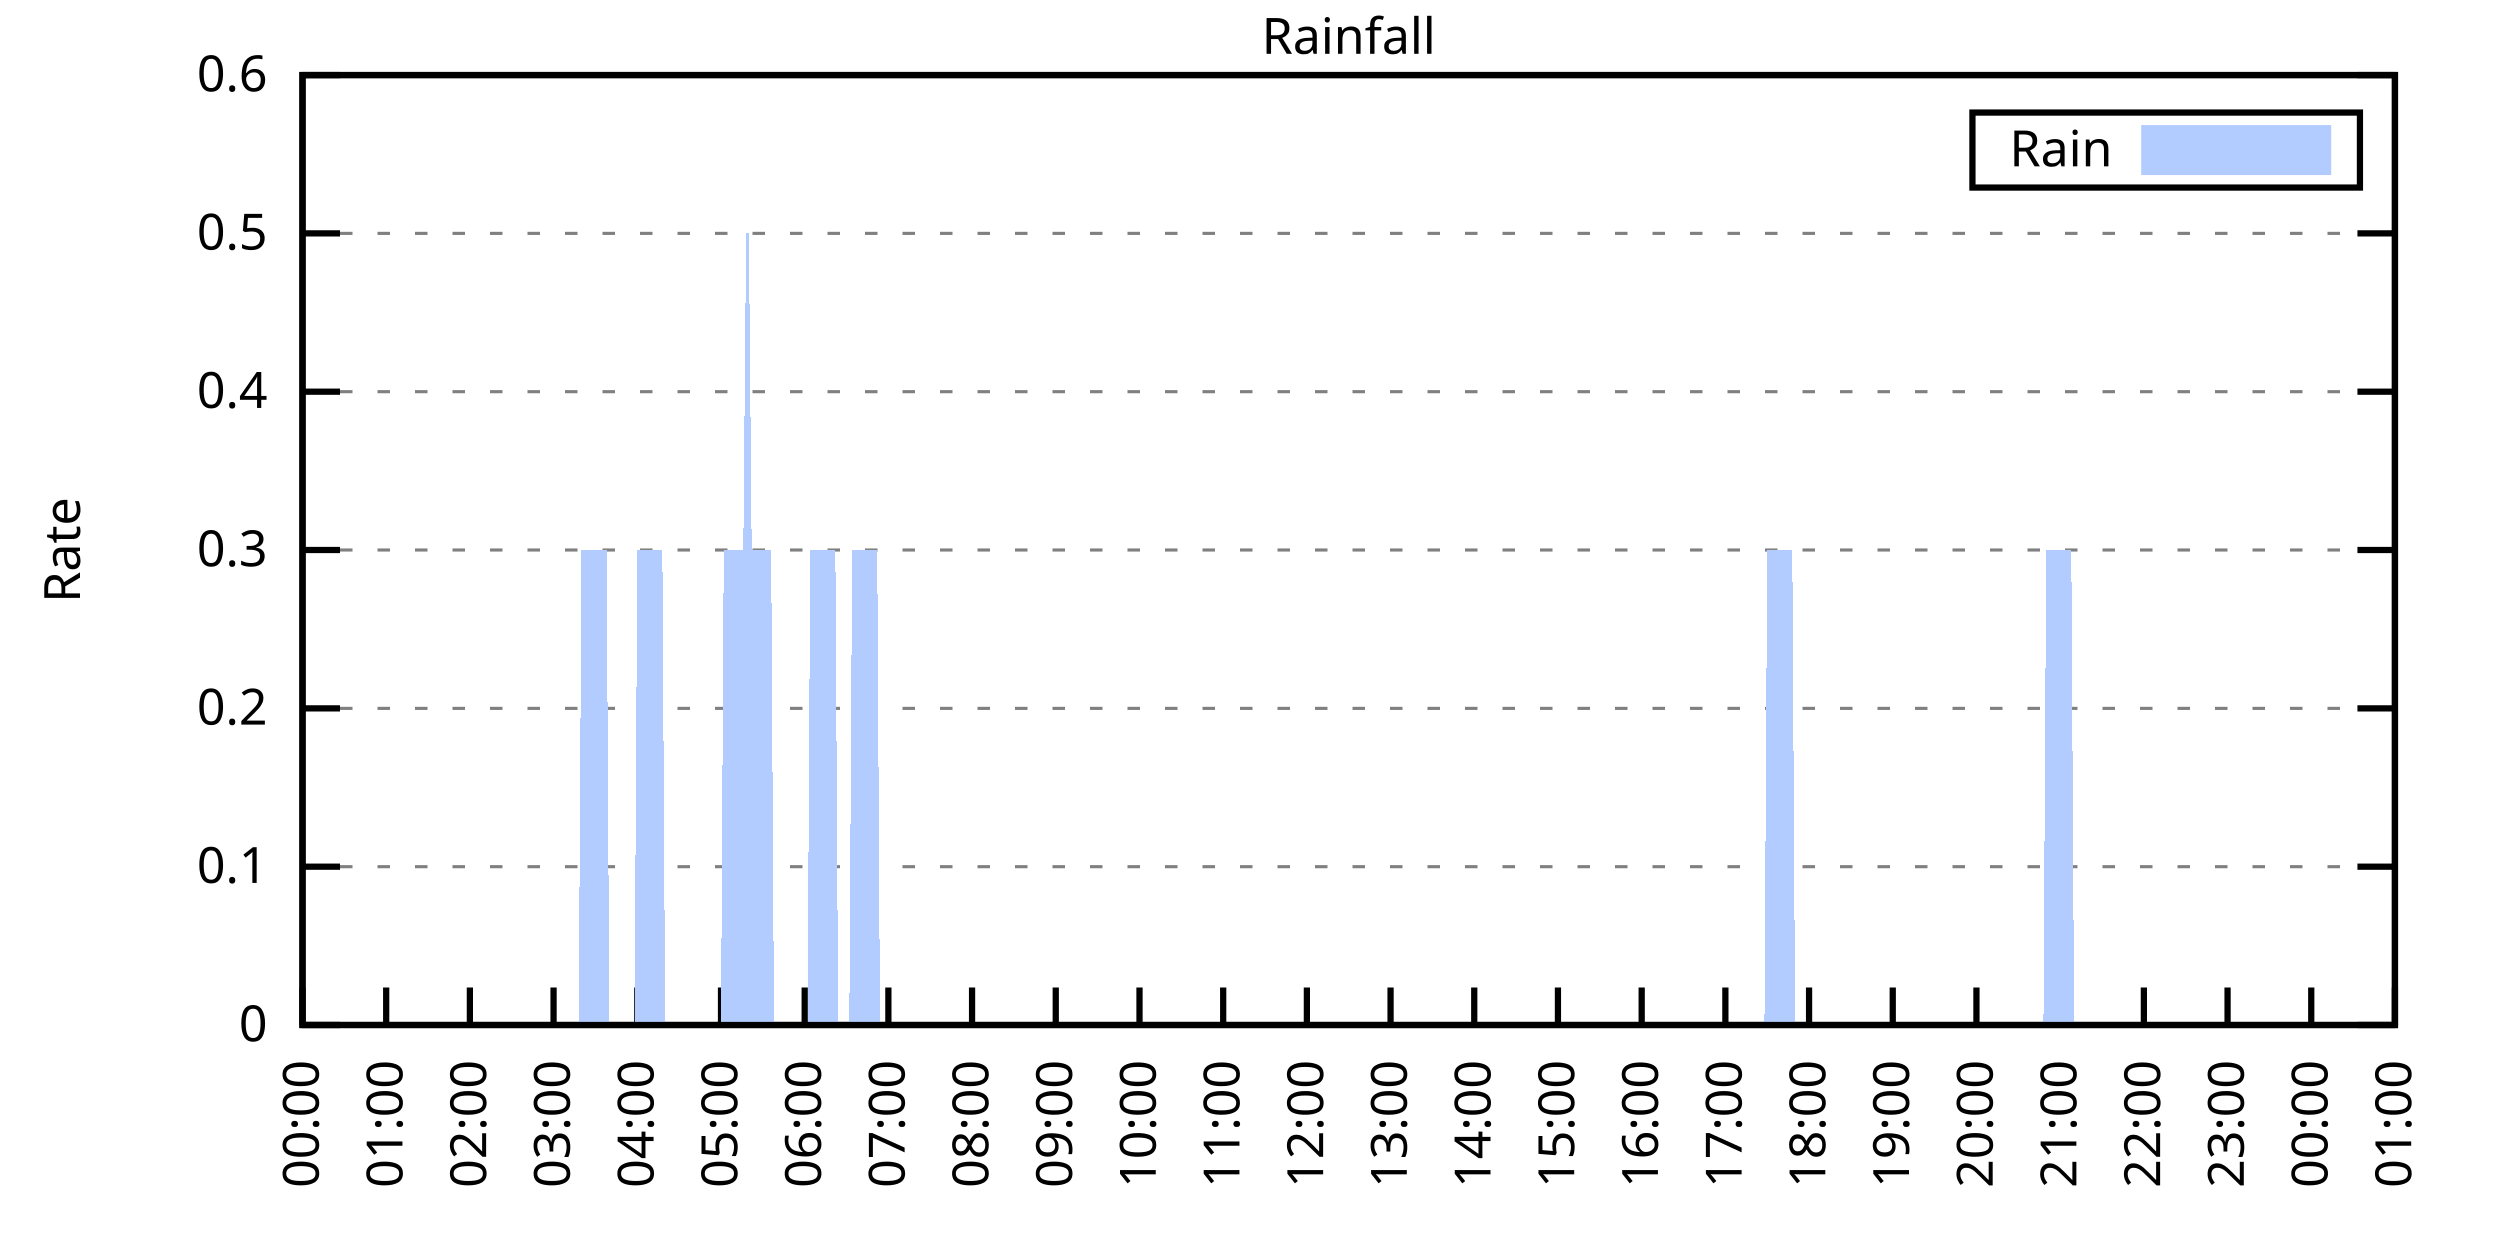
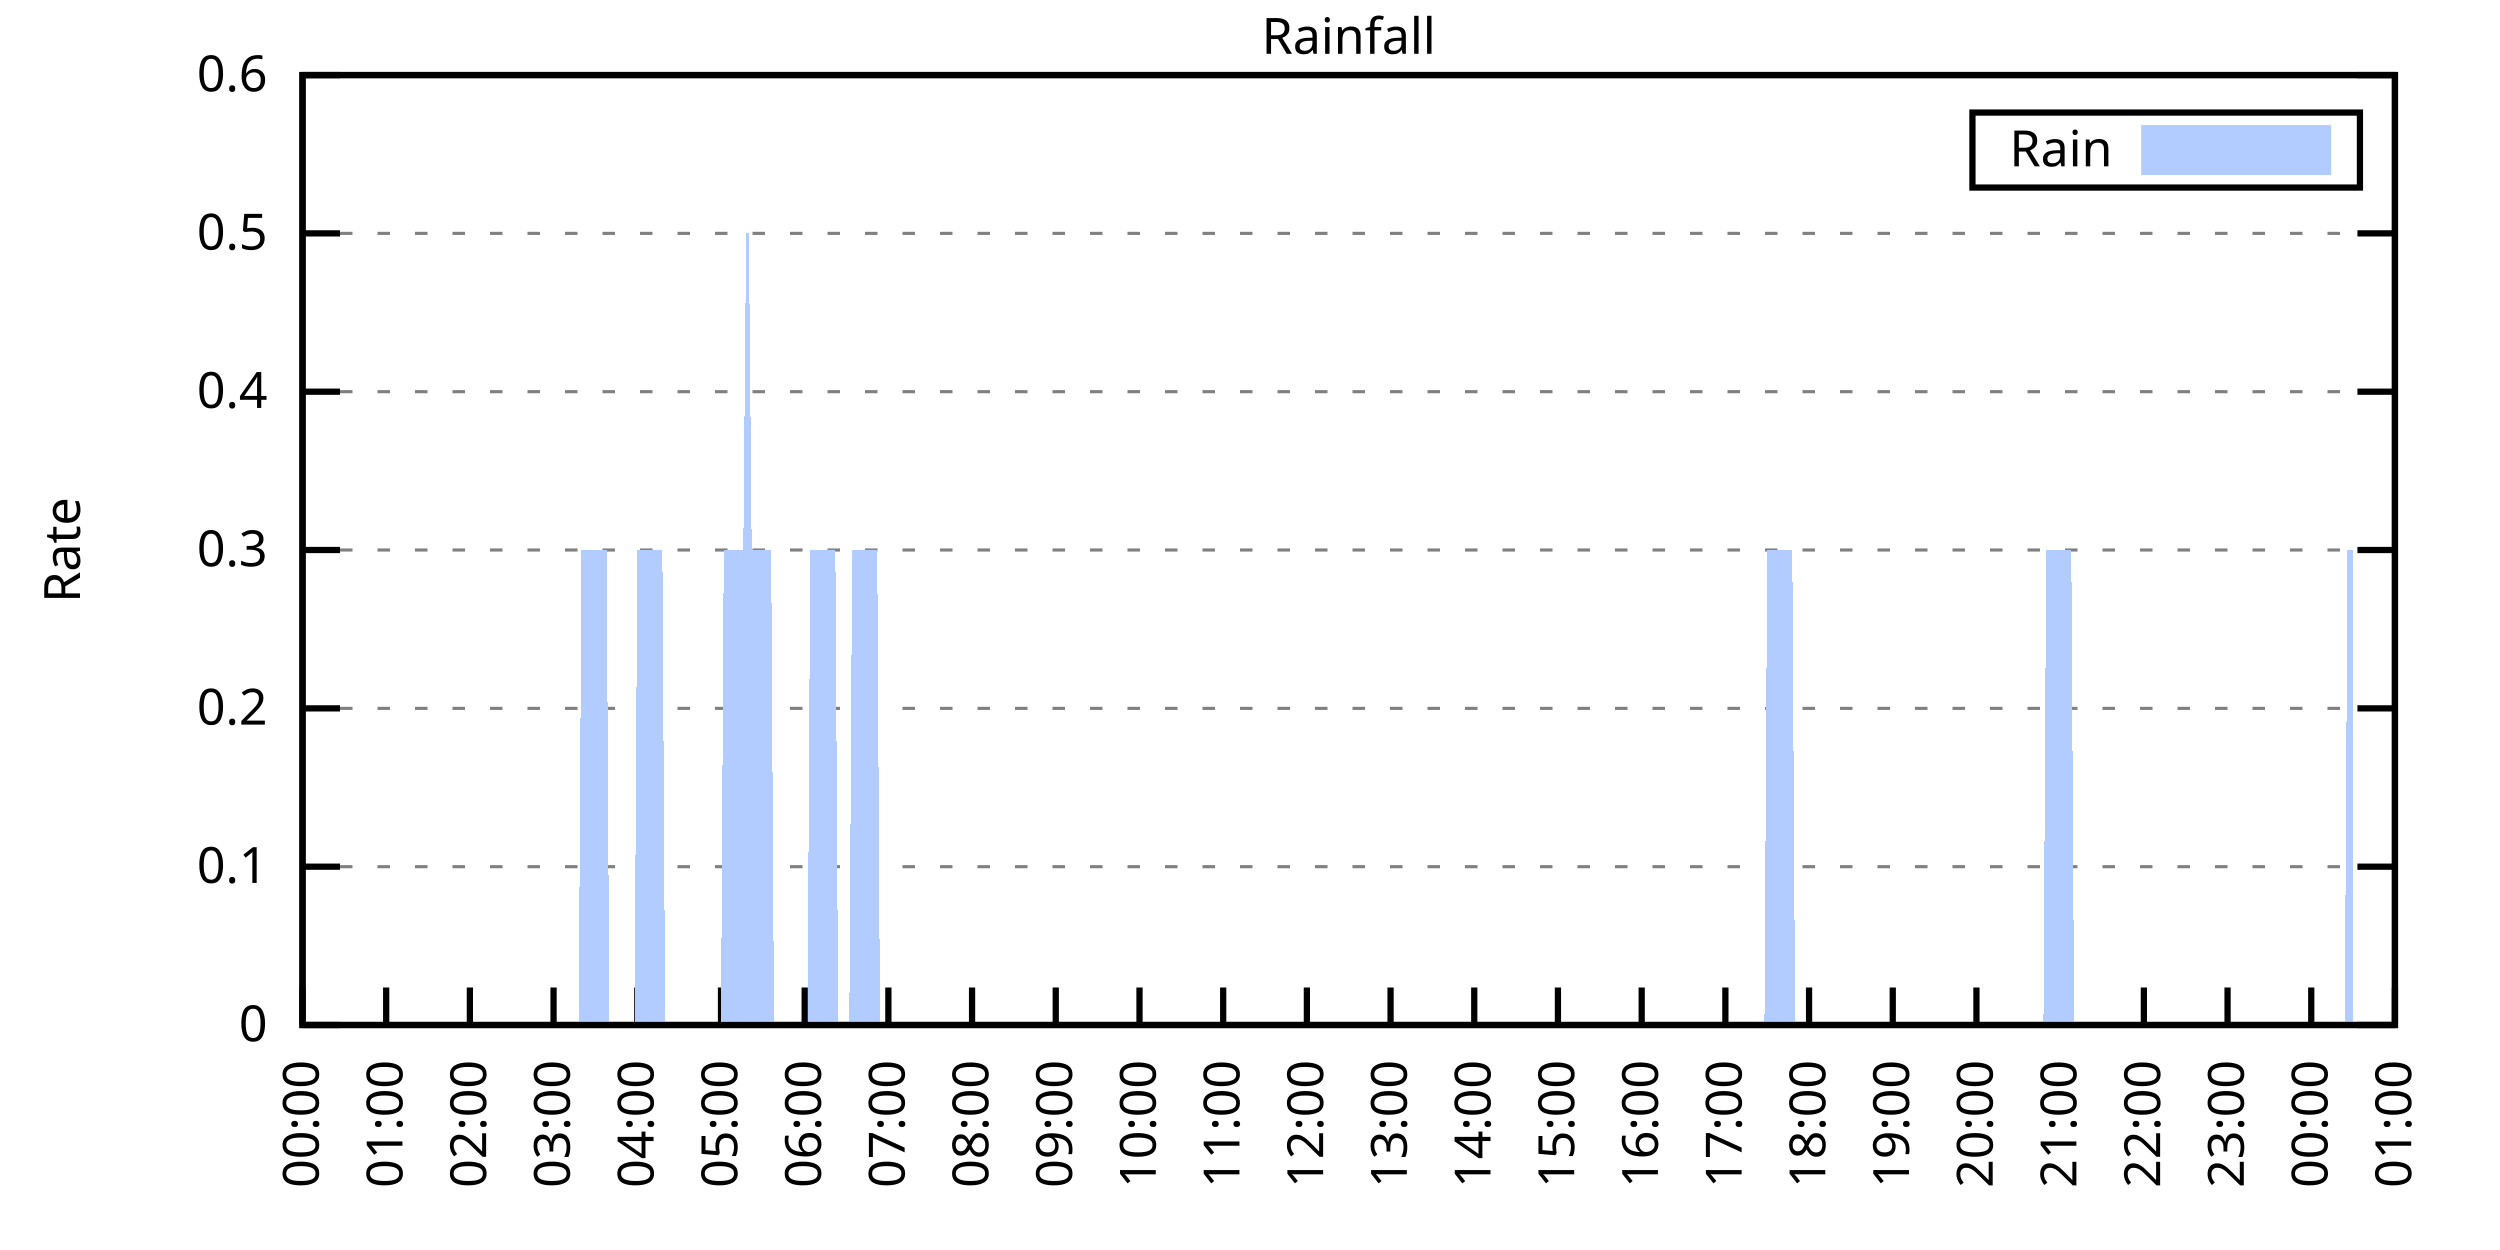
<svg xmlns="http://www.w3.org/2000/svg" xmlns:xlink="http://www.w3.org/1999/xlink" width="400" height="200" viewBox="0 0 400 200">
  <g id="gnuplot_canvas">
    <rect x="0" y="0" width="400" height="200" fill="none" />
    <defs>
      <circle id="gpDot" r="0.5" stroke-width="0.5" stroke="currentColor" />
      <path id="gpPt0" stroke-width="0.333" stroke="currentColor" d="M-1,0 h2 M0,-1 v2" />
      <path id="gpPt1" stroke-width="0.333" stroke="currentColor" d="M-1,-1 L1,1 M1,-1 L-1,1" />
      <path id="gpPt2" stroke-width="0.333" stroke="currentColor" d="M-1,0 L1,0 M0,-1 L0,1 M-1,-1 L1,1 M-1,1 L1,-1" />
      <rect id="gpPt3" stroke-width="0.333" stroke="currentColor" x="-1" y="-1" width="2" height="2" />
      <rect id="gpPt4" stroke-width="0.333" stroke="currentColor" fill="currentColor" x="-1" y="-1" width="2" height="2" />
      <circle id="gpPt5" stroke-width="0.333" stroke="currentColor" cx="0" cy="0" r="1" />
      <use xlink:href="#gpPt5" id="gpPt6" fill="currentColor" stroke="none" />
      <path id="gpPt7" stroke-width="0.333" stroke="currentColor" d="M0,-1.33 L-1.33,0.67 L1.33,0.67 z" />
      <use xlink:href="#gpPt7" id="gpPt8" fill="currentColor" stroke="none" />
      <use xlink:href="#gpPt7" id="gpPt9" stroke="currentColor" transform="rotate(180)" />
      <use xlink:href="#gpPt9" id="gpPt10" fill="currentColor" stroke="none" />
      <use xlink:href="#gpPt3" id="gpPt11" stroke="currentColor" transform="rotate(45)" />
      <use xlink:href="#gpPt11" id="gpPt12" fill="currentColor" stroke="none" />
      <path id="gpPt13" stroke-width="0.333" stroke="currentColor" d="M0,1.330 L1.265,0.411 L0.782,-1.067 L-0.782,-1.076 L-1.265,0.411 z" />
      <use xlink:href="#gpPt13" id="gpPt14" fill="currentColor" stroke="none" />
      <filter id="textbox" filterUnits="objectBoundingBox" x="0" y="0" height="1" width="1">
        <feFlood flood-color="white" flood-opacity="1" result="bgnd" />
        <feComposite in="SourceGraphic" in2="bgnd" operator="atop" />
      </filter>
      <filter id="greybox" filterUnits="objectBoundingBox" x="0" y="0" height="1" width="1">
        <feFlood flood-color="lightgrey" flood-opacity="1" result="grey" />
        <feComposite in="SourceGraphic" in2="grey" operator="atop" />
      </filter>
    </defs>
    <g fill="none" color="white" stroke="currentColor" stroke-width="1.00" stroke-linecap="butt" stroke-linejoin="miter">
</g>
    <g fill="none" color="black" stroke="currentColor" stroke-width="1.00" stroke-linecap="butt" stroke-linejoin="miter">
      <g stroke="none" shape-rendering="crispEdges">
        <polygon fill="rgb(255, 255, 255)" points="48.40,164.00 383.18,164.00 383.18,12.02 48.40,12.02 " />
      </g>
    </g>
    <g fill="none" color="black" stroke="currentColor" stroke-width="1.00" stroke-linecap="butt" stroke-linejoin="miter">
</g>
    <g fill="none" color="black" stroke="black" stroke-width="0.50" stroke-linecap="butt" stroke-linejoin="miter">
</g>
    <g fill="none" color="gray" stroke="currentColor" stroke-width="0.50" stroke-linecap="butt" stroke-linejoin="miter">
      <path stroke="gray" stroke-dasharray="2,4" class="gridline" d="M48.40,164.00 L383.19,164.00  " />
    </g>
    <g fill="none" color="gray" stroke="gray" stroke-width="1.00" stroke-linecap="butt" stroke-linejoin="miter">
</g>
    <g fill="none" color="black" stroke="currentColor" stroke-width="1.00" stroke-linecap="butt" stroke-linejoin="miter">
      <path stroke="black" d="M48.40,164.00 L54.40,164.00 M383.19,164.00 L377.19,164.00  " />
      <g transform="translate(42.80,166.60)" stroke="none" fill="black" font-family="Sans" font-size="8.00" text-anchor="end">
        <text>
          <tspan font-family="Sans"> 0</tspan>
        </text>
      </g>
    </g>
    <g fill="none" color="black" stroke="currentColor" stroke-width="1.00" stroke-linecap="butt" stroke-linejoin="miter">
</g>
    <g fill="none" color="black" stroke="black" stroke-width="0.50" stroke-linecap="butt" stroke-linejoin="miter">
</g>
    <g fill="none" color="gray" stroke="currentColor" stroke-width="0.50" stroke-linecap="butt" stroke-linejoin="miter">
      <path stroke="gray" stroke-dasharray="2,4" class="gridline" d="M48.40,138.67 L383.19,138.67  " />
    </g>
    <g fill="none" color="gray" stroke="gray" stroke-width="1.00" stroke-linecap="butt" stroke-linejoin="miter">
</g>
    <g fill="none" color="black" stroke="currentColor" stroke-width="1.00" stroke-linecap="butt" stroke-linejoin="miter">
      <path stroke="black" d="M48.40,138.67 L54.40,138.67 M383.19,138.67 L377.19,138.67  " />
      <g transform="translate(42.80,141.27)" stroke="none" fill="black" font-family="Sans" font-size="8.00" text-anchor="end">
        <text>
          <tspan font-family="Sans"> 0.1</tspan>
        </text>
      </g>
    </g>
    <g fill="none" color="black" stroke="currentColor" stroke-width="1.00" stroke-linecap="butt" stroke-linejoin="miter">
</g>
    <g fill="none" color="black" stroke="black" stroke-width="0.50" stroke-linecap="butt" stroke-linejoin="miter">
</g>
    <g fill="none" color="gray" stroke="currentColor" stroke-width="0.50" stroke-linecap="butt" stroke-linejoin="miter">
      <path stroke="gray" stroke-dasharray="2,4" class="gridline" d="M48.40,113.34 L383.19,113.34  " />
    </g>
    <g fill="none" color="gray" stroke="gray" stroke-width="1.00" stroke-linecap="butt" stroke-linejoin="miter">
</g>
    <g fill="none" color="black" stroke="currentColor" stroke-width="1.00" stroke-linecap="butt" stroke-linejoin="miter">
      <path stroke="black" d="M48.40,113.34 L54.40,113.34 M383.19,113.34 L377.19,113.34  " />
      <g transform="translate(42.80,115.94)" stroke="none" fill="black" font-family="Sans" font-size="8.00" text-anchor="end">
        <text>
          <tspan font-family="Sans"> 0.2</tspan>
        </text>
      </g>
    </g>
    <g fill="none" color="black" stroke="currentColor" stroke-width="1.00" stroke-linecap="butt" stroke-linejoin="miter">
</g>
    <g fill="none" color="black" stroke="black" stroke-width="0.50" stroke-linecap="butt" stroke-linejoin="miter">
</g>
    <g fill="none" color="gray" stroke="currentColor" stroke-width="0.50" stroke-linecap="butt" stroke-linejoin="miter">
      <path stroke="gray" stroke-dasharray="2,4" class="gridline" d="M48.40,88.00 L383.19,88.00  " />
    </g>
    <g fill="none" color="gray" stroke="gray" stroke-width="1.00" stroke-linecap="butt" stroke-linejoin="miter">
</g>
    <g fill="none" color="black" stroke="currentColor" stroke-width="1.00" stroke-linecap="butt" stroke-linejoin="miter">
      <path stroke="black" d="M48.40,88.00 L54.40,88.00 M383.19,88.00 L377.19,88.00  " />
      <g transform="translate(42.80,90.60)" stroke="none" fill="black" font-family="Sans" font-size="8.00" text-anchor="end">
        <text>
          <tspan font-family="Sans"> 0.3</tspan>
        </text>
      </g>
    </g>
    <g fill="none" color="black" stroke="currentColor" stroke-width="1.00" stroke-linecap="butt" stroke-linejoin="miter">
</g>
    <g fill="none" color="black" stroke="black" stroke-width="0.50" stroke-linecap="butt" stroke-linejoin="miter">
</g>
    <g fill="none" color="gray" stroke="currentColor" stroke-width="0.50" stroke-linecap="butt" stroke-linejoin="miter">
      <path stroke="gray" stroke-dasharray="2,4" class="gridline" d="M48.40,62.67 L383.19,62.67  " />
    </g>
    <g fill="none" color="gray" stroke="gray" stroke-width="1.00" stroke-linecap="butt" stroke-linejoin="miter">
</g>
    <g fill="none" color="black" stroke="currentColor" stroke-width="1.00" stroke-linecap="butt" stroke-linejoin="miter">
      <path stroke="black" d="M48.40,62.67 L54.40,62.67 M383.19,62.67 L377.19,62.67  " />
      <g transform="translate(42.80,65.27)" stroke="none" fill="black" font-family="Sans" font-size="8.00" text-anchor="end">
        <text>
          <tspan font-family="Sans"> 0.4</tspan>
        </text>
      </g>
    </g>
    <g fill="none" color="black" stroke="currentColor" stroke-width="1.00" stroke-linecap="butt" stroke-linejoin="miter">
</g>
    <g fill="none" color="black" stroke="black" stroke-width="0.50" stroke-linecap="butt" stroke-linejoin="miter">
</g>
    <g fill="none" color="gray" stroke="currentColor" stroke-width="0.50" stroke-linecap="butt" stroke-linejoin="miter">
      <path stroke="gray" stroke-dasharray="2,4" class="gridline" d="M48.40,37.34 L383.19,37.34  " />
    </g>
    <g fill="none" color="gray" stroke="gray" stroke-width="1.00" stroke-linecap="butt" stroke-linejoin="miter">
</g>
    <g fill="none" color="black" stroke="currentColor" stroke-width="1.00" stroke-linecap="butt" stroke-linejoin="miter">
      <path stroke="black" d="M48.40,37.34 L54.40,37.34 M383.19,37.34 L377.19,37.34  " />
      <g transform="translate(42.80,39.94)" stroke="none" fill="black" font-family="Sans" font-size="8.00" text-anchor="end">
        <text>
          <tspan font-family="Sans"> 0.5</tspan>
        </text>
      </g>
    </g>
    <g fill="none" color="black" stroke="currentColor" stroke-width="1.00" stroke-linecap="butt" stroke-linejoin="miter">
</g>
    <g fill="none" color="black" stroke="black" stroke-width="0.50" stroke-linecap="butt" stroke-linejoin="miter">
</g>
    <g fill="none" color="gray" stroke="currentColor" stroke-width="0.50" stroke-linecap="butt" stroke-linejoin="miter">
      <path stroke="gray" stroke-dasharray="2,4" class="gridline" d="M48.40,12.01 L383.19,12.01  " />
    </g>
    <g fill="none" color="gray" stroke="gray" stroke-width="1.00" stroke-linecap="butt" stroke-linejoin="miter">
</g>
    <g fill="none" color="black" stroke="currentColor" stroke-width="1.00" stroke-linecap="butt" stroke-linejoin="miter">
      <path stroke="black" d="M48.40,12.01 L54.40,12.01 M383.19,12.01 L377.19,12.01  " />
      <g transform="translate(42.80,14.61)" stroke="none" fill="black" font-family="Sans" font-size="8.00" text-anchor="end">
        <text>
          <tspan font-family="Sans"> 0.6</tspan>
        </text>
      </g>
    </g>
    <g fill="none" color="black" stroke="currentColor" stroke-width="1.00" stroke-linecap="butt" stroke-linejoin="miter">
      <path stroke="black" d="M48.40,164.00 L48.40,158.00  " />
      <g transform="translate(51.00,169.60) rotate(270.00)" stroke="none" fill="black" font-family="Sans" font-size="8.00" text-anchor="end">
        <text>
          <tspan font-family="Sans">00:00</tspan>
        </text>
      </g>
    </g>
    <g fill="none" color="black" stroke="currentColor" stroke-width="1.00" stroke-linecap="butt" stroke-linejoin="miter">
      <path stroke="black" d="M61.79,164.00 L61.79,158.00  " />
      <g transform="translate(64.39,169.60) rotate(270.00)" stroke="none" fill="black" font-family="Sans" font-size="8.00" text-anchor="end">
        <text>
          <tspan font-family="Sans">01:00</tspan>
        </text>
      </g>
    </g>
    <g fill="none" color="black" stroke="currentColor" stroke-width="1.00" stroke-linecap="butt" stroke-linejoin="miter">
      <path stroke="black" d="M75.18,164.00 L75.18,158.00  " />
      <g transform="translate(77.78,169.60) rotate(270.00)" stroke="none" fill="black" font-family="Sans" font-size="8.00" text-anchor="end">
        <text>
          <tspan font-family="Sans">02:00</tspan>
        </text>
      </g>
    </g>
    <g fill="none" color="black" stroke="currentColor" stroke-width="1.00" stroke-linecap="butt" stroke-linejoin="miter">
      <path stroke="black" d="M88.57,164.00 L88.57,158.00  " />
      <g transform="translate(91.17,169.60) rotate(270.00)" stroke="none" fill="black" font-family="Sans" font-size="8.00" text-anchor="end">
        <text>
          <tspan font-family="Sans">03:00</tspan>
        </text>
      </g>
    </g>
    <g fill="none" color="black" stroke="currentColor" stroke-width="1.00" stroke-linecap="butt" stroke-linejoin="miter">
      <path stroke="black" d="M101.97,164.00 L101.97,158.00  " />
      <g transform="translate(104.57,169.60) rotate(270.00)" stroke="none" fill="black" font-family="Sans" font-size="8.00" text-anchor="end">
        <text>
          <tspan font-family="Sans">04:00</tspan>
        </text>
      </g>
    </g>
    <g fill="none" color="black" stroke="currentColor" stroke-width="1.00" stroke-linecap="butt" stroke-linejoin="miter">
      <path stroke="black" d="M115.36,164.00 L115.36,158.00  " />
      <g transform="translate(117.96,169.60) rotate(270.00)" stroke="none" fill="black" font-family="Sans" font-size="8.00" text-anchor="end">
        <text>
          <tspan font-family="Sans">05:00</tspan>
        </text>
      </g>
    </g>
    <g fill="none" color="black" stroke="currentColor" stroke-width="1.00" stroke-linecap="butt" stroke-linejoin="miter">
      <path stroke="black" d="M128.75,164.00 L128.75,158.00  " />
      <g transform="translate(131.35,169.60) rotate(270.00)" stroke="none" fill="black" font-family="Sans" font-size="8.00" text-anchor="end">
        <text>
          <tspan font-family="Sans">06:00</tspan>
        </text>
      </g>
    </g>
    <g fill="none" color="black" stroke="currentColor" stroke-width="1.00" stroke-linecap="butt" stroke-linejoin="miter">
      <path stroke="black" d="M142.14,164.00 L142.14,158.00  " />
      <g transform="translate(144.74,169.60) rotate(270.00)" stroke="none" fill="black" font-family="Sans" font-size="8.00" text-anchor="end">
        <text>
          <tspan font-family="Sans">07:00</tspan>
        </text>
      </g>
    </g>
    <g fill="none" color="black" stroke="currentColor" stroke-width="1.00" stroke-linecap="butt" stroke-linejoin="miter">
      <path stroke="black" d="M155.53,164.00 L155.53,158.00  " />
      <g transform="translate(158.13,169.60) rotate(270.00)" stroke="none" fill="black" font-family="Sans" font-size="8.00" text-anchor="end">
        <text>
          <tspan font-family="Sans">08:00</tspan>
        </text>
      </g>
    </g>
    <g fill="none" color="black" stroke="currentColor" stroke-width="1.00" stroke-linecap="butt" stroke-linejoin="miter">
      <path stroke="black" d="M168.92,164.00 L168.92,158.00  " />
      <g transform="translate(171.52,169.60) rotate(270.00)" stroke="none" fill="black" font-family="Sans" font-size="8.00" text-anchor="end">
        <text>
          <tspan font-family="Sans">09:00</tspan>
        </text>
      </g>
    </g>
    <g fill="none" color="black" stroke="currentColor" stroke-width="1.00" stroke-linecap="butt" stroke-linejoin="miter">
      <path stroke="black" d="M182.32,164.00 L182.32,158.00  " />
      <g transform="translate(184.92,169.60) rotate(270.00)" stroke="none" fill="black" font-family="Sans" font-size="8.00" text-anchor="end">
        <text>
          <tspan font-family="Sans">10:00</tspan>
        </text>
      </g>
    </g>
    <g fill="none" color="black" stroke="currentColor" stroke-width="1.00" stroke-linecap="butt" stroke-linejoin="miter">
      <path stroke="black" d="M195.71,164.00 L195.71,158.00  " />
      <g transform="translate(198.31,169.60) rotate(270.00)" stroke="none" fill="black" font-family="Sans" font-size="8.00" text-anchor="end">
        <text>
          <tspan font-family="Sans">11:00</tspan>
        </text>
      </g>
    </g>
    <g fill="none" color="black" stroke="currentColor" stroke-width="1.00" stroke-linecap="butt" stroke-linejoin="miter">
      <path stroke="black" d="M209.10,164.00 L209.10,158.00  " />
      <g transform="translate(211.70,169.60) rotate(270.00)" stroke="none" fill="black" font-family="Sans" font-size="8.00" text-anchor="end">
        <text>
          <tspan font-family="Sans">12:00</tspan>
        </text>
      </g>
    </g>
    <g fill="none" color="black" stroke="currentColor" stroke-width="1.00" stroke-linecap="butt" stroke-linejoin="miter">
      <path stroke="black" d="M222.49,164.00 L222.49,158.00  " />
      <g transform="translate(225.09,169.60) rotate(270.00)" stroke="none" fill="black" font-family="Sans" font-size="8.00" text-anchor="end">
        <text>
          <tspan font-family="Sans">13:00</tspan>
        </text>
      </g>
    </g>
    <g fill="none" color="black" stroke="currentColor" stroke-width="1.00" stroke-linecap="butt" stroke-linejoin="miter">
      <path stroke="black" d="M235.88,164.00 L235.88,158.00  " />
      <g transform="translate(238.48,169.60) rotate(270.00)" stroke="none" fill="black" font-family="Sans" font-size="8.00" text-anchor="end">
        <text>
          <tspan font-family="Sans">14:00</tspan>
        </text>
      </g>
    </g>
    <g fill="none" color="black" stroke="currentColor" stroke-width="1.00" stroke-linecap="butt" stroke-linejoin="miter">
      <path stroke="black" d="M249.27,164.00 L249.27,158.00  " />
      <g transform="translate(251.87,169.60) rotate(270.00)" stroke="none" fill="black" font-family="Sans" font-size="8.00" text-anchor="end">
        <text>
          <tspan font-family="Sans">15:00</tspan>
        </text>
      </g>
    </g>
    <g fill="none" color="black" stroke="currentColor" stroke-width="1.00" stroke-linecap="butt" stroke-linejoin="miter">
      <path stroke="black" d="M262.67,164.00 L262.67,158.00  " />
      <g transform="translate(265.27,169.60) rotate(270.00)" stroke="none" fill="black" font-family="Sans" font-size="8.00" text-anchor="end">
        <text>
          <tspan font-family="Sans">16:00</tspan>
        </text>
      </g>
    </g>
    <g fill="none" color="black" stroke="currentColor" stroke-width="1.00" stroke-linecap="butt" stroke-linejoin="miter">
      <path stroke="black" d="M276.06,164.00 L276.06,158.00  " />
      <g transform="translate(278.66,169.60) rotate(270.00)" stroke="none" fill="black" font-family="Sans" font-size="8.00" text-anchor="end">
        <text>
          <tspan font-family="Sans">17:00</tspan>
        </text>
      </g>
    </g>
    <g fill="none" color="black" stroke="currentColor" stroke-width="1.00" stroke-linecap="butt" stroke-linejoin="miter">
      <path stroke="black" d="M289.45,164.00 L289.45,158.00  " />
      <g transform="translate(292.05,169.60) rotate(270.00)" stroke="none" fill="black" font-family="Sans" font-size="8.00" text-anchor="end">
        <text>
          <tspan font-family="Sans">18:00</tspan>
        </text>
      </g>
    </g>
    <g fill="none" color="black" stroke="currentColor" stroke-width="1.00" stroke-linecap="butt" stroke-linejoin="miter">
      <path stroke="black" d="M302.84,164.00 L302.84,158.00  " />
      <g transform="translate(305.44,169.60) rotate(270.00)" stroke="none" fill="black" font-family="Sans" font-size="8.00" text-anchor="end">
        <text>
          <tspan font-family="Sans">19:00</tspan>
        </text>
      </g>
    </g>
    <g fill="none" color="black" stroke="currentColor" stroke-width="1.00" stroke-linecap="butt" stroke-linejoin="miter">
      <path stroke="black" d="M316.23,164.00 L316.23,158.00  " />
      <g transform="translate(318.83,169.60) rotate(270.00)" stroke="none" fill="black" font-family="Sans" font-size="8.00" text-anchor="end">
        <text>
          <tspan font-family="Sans">20:00</tspan>
        </text>
      </g>
    </g>
    <g fill="none" color="black" stroke="currentColor" stroke-width="1.00" stroke-linecap="butt" stroke-linejoin="miter">
      <path stroke="black" d="M329.62,164.00 L329.62,158.00  " />
      <g transform="translate(332.22,169.60) rotate(270.00)" stroke="none" fill="black" font-family="Sans" font-size="8.00" text-anchor="end">
        <text>
          <tspan font-family="Sans">21:00</tspan>
        </text>
      </g>
    </g>
    <g fill="none" color="black" stroke="currentColor" stroke-width="1.00" stroke-linecap="butt" stroke-linejoin="miter">
      <path stroke="black" d="M343.02,164.00 L343.02,158.00  " />
      <g transform="translate(345.62,169.60) rotate(270.00)" stroke="none" fill="black" font-family="Sans" font-size="8.00" text-anchor="end">
        <text>
          <tspan font-family="Sans">22:00</tspan>
        </text>
      </g>
    </g>
    <g fill="none" color="black" stroke="currentColor" stroke-width="1.00" stroke-linecap="butt" stroke-linejoin="miter">
      <path stroke="black" d="M356.41,164.00 L356.41,158.00  " />
      <g transform="translate(359.01,169.60) rotate(270.00)" stroke="none" fill="black" font-family="Sans" font-size="8.00" text-anchor="end">
        <text>
          <tspan font-family="Sans">23:00</tspan>
        </text>
      </g>
    </g>
    <g fill="none" color="black" stroke="currentColor" stroke-width="1.00" stroke-linecap="butt" stroke-linejoin="miter">
      <path stroke="black" d="M369.80,164.00 L369.80,158.00  " />
      <g transform="translate(372.40,169.60) rotate(270.00)" stroke="none" fill="black" font-family="Sans" font-size="8.00" text-anchor="end">
        <text>
          <tspan font-family="Sans">00:00</tspan>
        </text>
      </g>
    </g>
    <g fill="none" color="black" stroke="currentColor" stroke-width="1.00" stroke-linecap="butt" stroke-linejoin="miter">
      <path stroke="black" d="M383.19,164.00 L383.19,158.00  " />
      <g transform="translate(385.79,169.60) rotate(270.00)" stroke="none" fill="black" font-family="Sans" font-size="8.00" text-anchor="end">
        <text>
          <tspan font-family="Sans">01:00</tspan>
        </text>
      </g>
    </g>
    <g fill="none" color="black" stroke="currentColor" stroke-width="1.00" stroke-linecap="butt" stroke-linejoin="miter">
</g>
    <g fill="none" color="black" stroke="currentColor" stroke-width="1.00" stroke-linecap="butt" stroke-linejoin="miter">
      <path stroke="black" d="M48.40,12.01 L48.40,164.00 L383.19,164.00 L383.19,12.01 L48.40,12.01 Z  " />
    </g>
    <g fill="none" color="black" stroke="currentColor" stroke-width="1.00" stroke-linecap="butt" stroke-linejoin="miter">
</g>
    <g fill="none" color="black" stroke="currentColor" stroke-width="1.00" stroke-linecap="butt" stroke-linejoin="miter">
      <path stroke="black" d="M315.59,30.01 L315.59,18.01 L377.59,18.01 L377.59,30.01 L315.59,30.01 Z  " />
    </g>
    <g id="Rainfall_plot_1">
      <g fill="none" color="white" stroke="black" stroke-width="2.00" stroke-linecap="butt" stroke-linejoin="miter">
</g>
      <g fill="none" color="black" stroke="currentColor" stroke-width="2.00" stroke-linecap="butt" stroke-linejoin="miter">
        <g transform="translate(337.99,26.61)" stroke="none" fill="black" font-family="Sans" font-size="8.00" text-anchor="end">
          <text>
            <tspan font-family="Sans">Rain</tspan>
          </text>
        </g>
      </g>
      <g fill="none" color="black" stroke="currentColor" stroke-width="2.00" stroke-linecap="butt" stroke-linejoin="miter">
        <g stroke="none" shape-rendering="crispEdges">
          <polygon fill="rgb(178, 204, 255)" points="343.59,27.01 371.99,27.01 371.99,21.01 343.59,21.01 " />
        </g>
        <path stroke="rgb(178, 204, 255)" d="M343.59,27.01 L371.99,27.01 L371.99,21.01 L343.59,21.01 L343.59,27.01 Z  " />
      </g>
      <g fill="none" color="black" stroke="currentColor" stroke-width="2.00" stroke-linecap="butt" stroke-linejoin="miter">
        <g stroke="none" shape-rendering="crispEdges">
-           <polygon fill="rgb(178, 204, 255)" points="51.97,164.00 52.42,164.00 52.86,164.00 53.31,164.00 53.76,164.00 54.20,164.00 54.65,164.00 55.10,164.00 55.54,164.00 55.99,164.00 56.43,164.00 56.88,164.00 57.33,164.00 57.77,164.00 58.22,164.00 58.67,164.00 59.11,164.00 59.56,164.00 60.01,164.00 60.45,164.00 60.90,164.00 61.35,164.00 61.79,164.00 62.24,164.00 62.68,164.00 63.13,164.00 63.58,164.00 64.02,164.00 64.47,164.00 64.92,164.00 65.36,164.00 65.81,164.00 66.26,164.00 66.70,164.00 67.15,164.00 67.59,164.00 68.04,164.00 68.49,164.00 68.93,164.00 69.38,164.00 69.83,164.00 70.27,164.00 70.72,164.00 71.17,164.00 71.61,164.00 72.06,164.00 72.50,164.00 72.95,164.00 73.40,164.00 73.84,164.00 74.29,164.00 74.74,164.00 75.18,164.00 75.63,164.00 76.08,164.00 76.52,164.00 76.97,164.00 77.42,164.00 77.86,164.00 78.31,164.00 78.75,164.00 79.20,164.00 79.65,164.00 80.09,164.00 80.54,164.00 80.99,164.00 81.43,164.00 81.88,164.00 82.33,164.00 82.77,164.00 83.22,164.00 83.66,164.00 84.11,164.00 84.56,164.00 85.00,164.00 85.45,164.00 85.90,164.00 86.34,164.00 86.79,164.00 87.24,164.00 87.68,164.00 88.13,164.00 88.57,164.00 89.02,164.00 89.47,164.00 89.91,164.00 90.36,164.00 90.81,164.00 91.25,164.00 91.70,164.00 92.15,164.00 92.59,164.00 93.04,88.00 93.49,88.00 93.93,88.00 94.38,88.00 94.82,88.00 95.27,88.00 95.72,88.00 96.16,88.00 96.61,88.00 97.06,88.00 97.50,164.00 97.95,164.00 98.40,164.00 98.84,164.00 99.29,164.00 99.73,164.00 100.18,164.00 100.63,164.00 101.07,164.00 101.52,164.00 101.97,88.00 102.41,88.00 102.86,88.00 103.31,88.00 103.75,88.00 104.20,88.00 104.64,88.00 105.09,88.00 105.54,88.00 105.98,88.00 106.43,164.00 106.88,164.00 107.32,164.00 107.77,164.00 108.22,164.00 108.66,164.00 109.11,164.00 109.55,164.00 110.00,164.00 110.45,164.00 110.89,164.00 111.34,164.00 111.79,164.00 112.23,164.00 112.68,164.00 113.13,164.00 113.57,164.00 114.02,164.00 114.47,164.00 114.91,164.00 115.36,164.00 115.80,88.00 116.25,88.00 116.70,88.00 117.14,88.00 117.59,88.00 118.04,88.00 118.48,88.00 118.93,88.00 119.38,37.34 119.82,37.34 120.27,88.00 120.71,88.00 121.16,88.00 121.61,88.00 122.05,88.00 122.50,88.00 122.95,88.00 123.39,88.00 123.84,164.00 124.29,164.00 124.73,164.00 125.18,164.00 125.62,164.00 126.07,164.00 126.52,164.00 126.96,164.00 127.41,164.00 127.86,164.00 128.30,164.00 128.75,164.00 129.20,164.00 129.64,88.00 130.09,88.00 130.54,88.00 130.98,88.00 131.43,88.00 131.87,88.00 132.32,88.00 132.77,88.00 133.21,88.00 133.66,88.00 134.11,164.00 134.55,164.00 135.00,164.00 135.45,164.00 135.89,164.00 136.34,88.00 136.78,88.00 137.23,88.00 137.68,88.00 138.12,88.00 138.57,88.00 139.02,88.00 139.46,88.00 139.91,88.00 140.36,88.00 140.80,164.00 141.25,164.00 141.69,164.00 142.14,164.00 142.59,164.00 143.03,164.00 143.48,164.00 143.93,164.00 144.37,164.00 144.82,164.00 145.27,164.00 145.71,164.00 146.16,164.00 146.61,164.00 147.05,164.00 147.50,164.00 147.94,164.00 148.39,164.00 148.84,164.00 149.28,164.00 149.73,164.00 150.18,164.00 150.62,164.00 151.07,164.00 151.52,164.00 151.96,164.00 152.41,164.00 152.85,164.00 153.30,164.00 153.75,164.00 154.19,164.00 154.64,164.00 155.09,164.00 155.53,164.00 155.98,164.00 156.43,164.00 156.87,164.00 157.32,164.00 157.76,164.00 158.21,164.00 158.66,164.00 159.10,164.00 159.55,164.00 160.00,164.00 160.44,164.00 160.89,164.00 161.34,164.00 161.78,164.00 162.23,164.00 162.67,164.00 163.12,164.00 163.57,164.00 164.01,164.00 164.46,164.00 164.91,164.00 165.35,164.00 165.80,164.00 166.25,164.00 166.69,164.00 167.14,164.00 167.59,164.00 168.03,164.00 168.48,164.00 168.92,164.00 169.37,164.00 169.82,164.00 170.26,164.00 170.71,164.00 171.16,164.00 171.60,164.00 172.05,164.00 172.50,164.00 172.94,164.00 173.39,164.00 173.83,164.00 174.28,164.00 174.73,164.00 175.17,164.00 175.62,164.00 176.07,164.00 176.51,164.00 176.96,164.00 177.41,164.00 177.85,164.00 178.30,164.00 178.74,164.00 179.19,164.00 179.64,164.00 180.08,164.00 180.53,164.00 180.98,164.00 181.42,164.00 181.87,164.00 182.32,164.00 182.76,164.00 183.21,164.00 183.66,164.00 184.10,164.00 184.55,164.00 184.99,164.00 185.44,164.00 185.89,164.00 186.33,164.00 186.78,164.00 187.23,164.00 187.67,164.00 188.12,164.00 188.57,164.00 189.01,164.00 189.46,164.00 189.90,164.00 190.35,164.00 190.80,164.00 191.24,164.00 191.69,164.00 192.14,164.00 192.58,164.00 193.03,164.00 193.48,164.00 193.92,164.00 194.37,164.00 194.81,164.00 195.26,164.00 195.71,164.00 196.15,164.00 196.60,164.00 197.05,164.00 197.49,164.00 197.94,164.00 198.39,164.00 198.83,164.00 199.28,164.00 199.73,164.00 200.17,164.00 200.62,164.00 201.06,164.00 201.51,164.00 201.96,164.00 202.40,164.00 202.85,164.00 203.30,164.00 203.74,164.00 204.19,164.00 204.64,164.00 205.08,164.00 205.53,164.00 205.97,164.00 206.42,164.00 206.87,164.00 207.31,164.00 207.76,164.00 208.21,164.00 208.65,164.00 209.10,164.00 209.55,164.00 209.99,164.00 210.44,164.00 210.88,164.00 211.33,164.00 211.78,164.00 212.22,164.00 212.67,164.00 213.12,164.00 213.56,164.00 214.01,164.00 214.46,164.00 214.90,164.00 215.35,164.00 215.80,164.00 216.24,164.00 216.69,164.00 217.13,164.00 217.58,164.00 218.03,164.00 218.47,164.00 218.92,164.00 219.37,164.00 219.81,164.00 220.26,164.00 220.71,164.00 221.15,164.00 221.60,164.00 222.04,164.00 222.49,164.00 222.94,164.00 223.38,164.00 223.83,164.00 224.28,164.00 224.72,164.00 225.17,164.00 225.62,164.00 226.06,164.00 226.51,164.00 226.95,164.00 227.40,164.00 227.85,164.00 228.29,164.00 228.74,164.00 229.19,164.00 229.63,164.00 230.08,164.00 230.53,164.00 230.97,164.00 231.42,164.00 231.86,164.00 232.31,164.00 232.76,164.00 233.20,164.00 233.65,164.00 234.10,164.00 234.54,164.00 234.99,164.00 235.44,164.00 235.88,164.00 236.33,164.00 236.78,164.00 237.22,164.00 237.67,164.00 238.11,164.00 238.56,164.00 239.01,164.00 239.45,164.00 239.90,164.00 240.35,164.00 240.79,164.00 241.24,164.00 241.69,164.00 242.13,164.00 242.58,164.00 243.02,164.00 243.47,164.00 243.92,164.00 244.36,164.00 244.81,164.00 245.26,164.00 245.70,164.00 246.15,164.00 246.60,164.00 247.04,164.00 247.49,164.00 247.93,164.00 248.38,164.00 248.83,164.00 249.27,164.00 249.72,164.00 250.17,164.00 250.61,164.00 251.06,164.00 251.51,164.00 251.95,164.00 252.40,164.00 252.85,164.00 253.29,164.00 253.74,164.00 254.18,164.00 254.63,164.00 255.08,164.00 255.52,164.00 255.97,164.00 256.42,164.00 256.86,164.00 257.31,164.00 257.76,164.00 258.20,164.00 258.65,164.00 259.09,164.00 259.54,164.00 259.99,164.00 260.43,164.00 260.88,164.00 261.33,164.00 261.77,164.00 262.22,164.00 262.67,164.00 263.11,164.00 263.56,164.00 264.00,164.00 264.45,164.00 264.90,164.00 265.34,164.00 265.79,164.00 266.24,164.00 266.68,164.00 267.13,164.00 267.58,164.00 268.02,164.00 268.47,164.00 268.92,164.00 269.36,164.00 269.81,164.00 270.25,164.00 270.70,164.00 271.15,164.00 271.59,164.00 272.04,164.00 272.49,164.00 272.93,164.00 273.38,164.00 273.83,164.00 274.27,164.00 274.72,164.00 275.16,164.00 275.61,164.00 276.06,164.00 276.50,164.00 276.95,164.00 277.40,164.00 277.84,164.00 278.29,164.00 278.74,164.00 279.18,164.00 279.63,164.00 280.07,164.00 280.52,164.00 280.97,164.00 281.41,164.00 281.86,164.00 282.31,164.00 282.75,88.00 283.20,88.00 283.65,88.00 284.09,88.00 284.54,88.00 284.98,88.00 285.43,88.00 285.88,88.00 286.32,88.00 286.77,88.00 287.22,164.00 287.66,164.00 288.11,164.00 288.56,164.00 289.00,164.00 289.45,164.00 289.90,164.00 290.34,164.00 290.79,164.00 291.23,164.00 291.68,164.00 292.13,164.00 292.57,164.00 293.02,164.00 293.47,164.00 293.91,164.00 294.36,164.00 294.81,164.00 295.25,164.00 295.70,164.00 296.14,164.00 296.59,164.00 297.04,164.00 297.48,164.00 297.93,164.00 298.38,164.00 298.82,164.00 299.27,164.00 299.72,164.00 300.16,164.00 300.61,164.00 301.05,164.00 301.50,164.00 301.95,164.00 302.39,164.00 302.84,164.00 303.29,164.00 303.73,164.00 304.18,164.00 304.63,164.00 305.07,164.00 305.52,164.00 305.97,164.00 306.41,164.00 306.86,164.00 307.30,164.00 307.75,164.00 308.20,164.00 308.64,164.00 309.09,164.00 309.54,164.00 309.98,164.00 310.43,164.00 310.88,164.00 311.32,164.00 311.77,164.00 312.21,164.00 312.66,164.00 313.11,164.00 313.55,164.00 314.00,164.00 314.45,164.00 314.89,164.00 315.34,164.00 315.79,164.00 316.23,164.00 316.68,164.00 317.12,164.00 317.57,164.00 318.02,164.00 318.46,164.00 318.91,164.00 319.36,164.00 319.80,164.00 320.25,164.00 320.70,164.00 321.14,164.00 321.59,164.00 322.04,164.00 322.48,164.00 322.93,164.00 323.37,164.00 323.82,164.00 324.27,164.00 324.71,164.00 325.16,164.00 325.61,164.00 326.05,164.00 326.50,164.00 326.95,164.00 327.39,88.00 327.84,88.00 328.28,88.00 328.73,88.00 329.18,88.00 329.62,88.00 330.07,88.00 330.52,88.00 330.96,88.00 331.41,88.00 331.86,164.00 332.30,164.00 332.75,164.00 333.19,164.00 333.64,164.00 334.09,164.00 334.53,164.00 334.98,164.00 335.43,164.00 335.87,164.00 336.32,164.00 336.77,164.00 337.21,164.00 337.66,164.00 338.10,164.00 338.55,164.00 339.00,164.00 339.44,164.00 339.89,164.00 340.34,164.00 340.78,164.00 341.23,164.00 341.68,164.00 342.12,164.00 342.57,164.00 343.02,164.00 343.46,164.00 343.91,164.00 344.35,164.00 344.80,164.00 345.25,164.00 345.69,164.00 346.14,164.00 346.59,164.00 347.03,164.00 347.48,164.00 347.93,164.00 348.37,164.00 348.82,164.00 349.26,164.00 349.71,164.00 350.16,164.00 350.60,164.00 351.05,164.00 351.50,164.00 351.94,164.00 352.39,164.00 352.84,164.00 353.28,164.00 353.73,164.00 354.17,164.00 354.62,164.00 355.07,164.00 355.51,164.00 355.96,164.00 356.41,164.00 356.85,164.00 357.30,164.00 357.75,164.00 358.19,164.00 358.64,164.00 359.09,164.00 359.53,164.00 359.98,164.00 360.42,164.00 360.87,164.00 361.32,164.00 361.76,164.00 362.21,164.00 362.66,164.00 363.10,164.00 363.55,164.00 364.00,164.00 364.44,164.00 364.89,164.00 365.33,164.00 365.78,164.00 366.23,164.00 366.67,164.00 367.12,164.00 367.57,164.00 368.01,164.00 368.46,164.00 368.91,164.00 369.35,164.00 369.80,164.00 370.24,164.00 370.69,164.00 371.14,164.00 371.58,164.00 372.03,164.00 372.48,164.00 372.92,164.00 372.92,164.00 51.97,164.00 " />
+           <polygon fill="rgb(178, 204, 255)" points="55.54,164.00 55.99,164.00 56.43,164.00 56.88,164.00 57.33,164.00 57.77,164.00 58.22,164.00 58.67,164.00 59.11,164.00 59.56,164.00 60.01,164.00 60.45,164.00 60.90,164.00 61.35,164.00 61.79,164.00 62.24,164.00 62.68,164.00 63.13,164.00 63.58,164.00 64.02,164.00 64.47,164.00 64.92,164.00 65.36,164.00 65.81,164.00 66.26,164.00 66.70,164.00 67.15,164.00 67.59,164.00 68.04,164.00 68.49,164.00 68.93,164.00 69.38,164.00 69.83,164.00 70.27,164.00 70.72,164.00 71.17,164.00 71.61,164.00 72.06,164.00 72.50,164.00 72.95,164.00 73.40,164.00 73.84,164.00 74.29,164.00 74.74,164.00 75.18,164.00 75.63,164.00 76.08,164.00 76.52,164.00 76.97,164.00 77.42,164.00 77.86,164.00 78.31,164.00 78.75,164.00 79.20,164.00 79.65,164.00 80.09,164.00 80.54,164.00 80.99,164.00 81.43,164.00 81.88,164.00 82.33,164.00 82.77,164.00 83.22,164.00 83.66,164.00 84.11,164.00 84.56,164.00 85.00,164.00 85.45,164.00 85.90,164.00 86.34,164.00 86.79,164.00 87.24,164.00 87.68,164.00 88.13,164.00 88.57,164.00 89.02,164.00 89.47,164.00 89.91,164.00 90.36,164.00 90.81,164.00 91.25,164.00 91.70,164.00 92.15,164.00 92.59,164.00 93.04,88.00 93.49,88.00 93.93,88.00 94.38,88.00 94.82,88.00 95.27,88.00 95.72,88.00 96.16,88.00 96.61,88.00 97.06,88.00 97.50,164.00 97.95,164.00 98.40,164.00 98.84,164.00 99.29,164.00 99.73,164.00 100.18,164.00 100.63,164.00 101.07,164.00 101.52,164.00 101.97,88.00 102.41,88.00 102.86,88.00 103.31,88.00 103.75,88.00 104.20,88.00 104.64,88.00 105.09,88.00 105.54,88.00 105.98,88.00 106.43,164.00 106.88,164.00 107.32,164.00 107.77,164.00 108.22,164.00 108.66,164.00 109.11,164.00 109.55,164.00 110.00,164.00 110.45,164.00 110.89,164.00 111.34,164.00 111.79,164.00 112.23,164.00 112.68,164.00 113.13,164.00 113.57,164.00 114.02,164.00 114.47,164.00 114.91,164.00 115.36,164.00 115.80,88.00 116.25,88.00 116.70,88.00 117.14,88.00 117.59,88.00 118.04,88.00 118.48,88.00 118.93,88.00 119.38,37.34 119.82,37.34 120.27,88.00 120.71,88.00 121.16,88.00 121.61,88.00 122.05,88.00 122.50,88.00 122.95,88.00 123.39,88.00 123.84,164.00 124.29,164.00 124.73,164.00 125.18,164.00 125.62,164.00 126.07,164.00 126.52,164.00 126.96,164.00 127.41,164.00 127.86,164.00 128.30,164.00 128.75,164.00 129.20,164.00 129.64,88.00 130.09,88.00 130.54,88.00 130.98,88.00 131.43,88.00 131.87,88.00 132.32,88.00 132.77,88.00 133.21,88.00 133.66,88.00 134.11,164.00 134.55,164.00 135.00,164.00 135.45,164.00 135.89,164.00 136.34,88.00 136.78,88.00 137.23,88.00 137.68,88.00 138.12,88.00 138.57,88.00 139.02,88.00 139.46,88.00 139.91,88.00 140.36,88.00 140.80,164.00 141.25,164.00 141.69,164.00 142.14,164.00 142.59,164.00 143.03,164.00 143.48,164.00 143.93,164.00 144.37,164.00 144.82,164.00 145.27,164.00 145.71,164.00 146.16,164.00 146.61,164.00 147.05,164.00 147.50,164.00 147.94,164.00 148.39,164.00 148.84,164.00 149.28,164.00 149.73,164.00 150.18,164.00 150.62,164.00 151.07,164.00 151.52,164.00 151.96,164.00 152.41,164.00 152.85,164.00 153.30,164.00 153.75,164.00 154.19,164.00 154.64,164.00 155.09,164.00 155.53,164.00 155.98,164.00 156.43,164.00 156.87,164.00 157.32,164.00 157.76,164.00 158.21,164.00 158.66,164.00 159.10,164.00 159.55,164.00 160.00,164.00 160.44,164.00 160.89,164.00 161.34,164.00 161.78,164.00 162.23,164.00 162.67,164.00 163.12,164.00 163.57,164.00 164.01,164.00 164.46,164.00 164.91,164.00 165.35,164.00 165.80,164.00 166.25,164.00 166.69,164.00 167.14,164.00 167.59,164.00 168.03,164.00 168.48,164.00 168.92,164.00 169.37,164.00 169.82,164.00 170.26,164.00 170.71,164.00 171.16,164.00 171.60,164.00 172.05,164.00 172.50,164.00 172.94,164.00 173.39,164.00 173.83,164.00 174.28,164.00 174.73,164.00 175.17,164.00 175.62,164.00 176.07,164.00 176.51,164.00 176.96,164.00 177.41,164.00 177.85,164.00 178.30,164.00 178.74,164.00 179.19,164.00 179.64,164.00 180.08,164.00 180.53,164.00 180.98,164.00 181.42,164.00 181.87,164.00 182.32,164.00 182.76,164.00 183.21,164.00 183.66,164.00 184.10,164.00 184.55,164.00 184.99,164.00 185.44,164.00 185.89,164.00 186.33,164.00 186.78,164.00 187.23,164.00 187.67,164.00 188.12,164.00 188.57,164.00 189.01,164.00 189.46,164.00 189.90,164.00 190.35,164.00 190.80,164.00 191.24,164.00 191.69,164.00 192.14,164.00 192.58,164.00 193.03,164.00 193.48,164.00 193.92,164.00 194.37,164.00 194.81,164.00 195.26,164.00 195.71,164.00 196.15,164.00 196.60,164.00 197.05,164.00 197.49,164.00 197.94,164.00 198.39,164.00 198.83,164.00 199.28,164.00 199.73,164.00 200.17,164.00 200.62,164.00 201.06,164.00 201.51,164.00 201.96,164.00 202.40,164.00 202.85,164.00 203.30,164.00 203.74,164.00 204.19,164.00 204.64,164.00 205.08,164.00 205.53,164.00 205.97,164.00 206.42,164.00 206.87,164.00 207.31,164.00 207.76,164.00 208.21,164.00 208.65,164.00 209.10,164.00 209.55,164.00 209.99,164.00 210.44,164.00 210.88,164.00 211.33,164.00 211.78,164.00 212.22,164.00 212.67,164.00 213.12,164.00 213.56,164.00 214.01,164.00 214.46,164.00 214.90,164.00 215.35,164.00 215.80,164.00 216.24,164.00 216.69,164.00 217.13,164.00 217.58,164.00 218.03,164.00 218.47,164.00 218.92,164.00 219.37,164.00 219.81,164.00 220.26,164.00 220.71,164.00 221.15,164.00 221.60,164.00 222.04,164.00 222.49,164.00 222.94,164.00 223.38,164.00 223.83,164.00 224.28,164.00 224.72,164.00 225.17,164.00 225.62,164.00 226.06,164.00 226.51,164.00 226.95,164.00 227.40,164.00 227.85,164.00 228.29,164.00 228.74,164.00 229.19,164.00 229.63,164.00 230.08,164.00 230.53,164.00 230.97,164.00 231.42,164.00 231.86,164.00 232.31,164.00 232.76,164.00 233.20,164.00 233.65,164.00 234.10,164.00 234.54,164.00 234.99,164.00 235.44,164.00 235.88,164.00 236.33,164.00 236.78,164.00 237.22,164.00 237.67,164.00 238.11,164.00 238.56,164.00 239.01,164.00 239.45,164.00 239.90,164.00 240.35,164.00 240.79,164.00 241.24,164.00 241.69,164.00 242.13,164.00 242.58,164.00 243.02,164.00 243.47,164.00 243.92,164.00 244.36,164.00 244.81,164.00 245.26,164.00 245.70,164.00 246.15,164.00 246.60,164.00 247.04,164.00 247.49,164.00 247.93,164.00 248.38,164.00 248.83,164.00 249.27,164.00 249.72,164.00 250.17,164.00 250.61,164.00 251.06,164.00 251.51,164.00 251.95,164.00 252.40,164.00 252.85,164.00 253.29,164.00 253.74,164.00 254.18,164.00 254.63,164.00 255.08,164.00 255.52,164.00 255.97,164.00 256.42,164.00 256.86,164.00 257.31,164.00 257.76,164.00 258.20,164.00 258.65,164.00 259.09,164.00 259.54,164.00 259.99,164.00 260.43,164.00 260.88,164.00 261.33,164.00 261.77,164.00 262.22,164.00 262.67,164.00 263.11,164.00 263.56,164.00 264.00,164.00 264.45,164.00 264.90,164.00 265.34,164.00 265.79,164.00 266.24,164.00 266.68,164.00 267.13,164.00 267.58,164.00 268.02,164.00 268.47,164.00 268.92,164.00 269.36,164.00 269.81,164.00 270.25,164.00 270.70,164.00 271.15,164.00 271.59,164.00 272.04,164.00 272.49,164.00 272.93,164.00 273.38,164.00 273.83,164.00 274.27,164.00 274.72,164.00 275.16,164.00 275.61,164.00 276.06,164.00 276.50,164.00 276.95,164.00 277.40,164.00 277.84,164.00 278.29,164.00 278.74,164.00 279.18,164.00 279.63,164.00 280.07,164.00 280.52,164.00 280.97,164.00 281.41,164.00 281.86,164.00 282.31,164.00 282.75,88.00 283.20,88.00 283.65,88.00 284.09,88.00 284.54,88.00 284.98,88.00 285.43,88.00 285.88,88.00 286.32,88.00 286.77,88.00 287.22,164.00 287.66,164.00 288.11,164.00 288.56,164.00 289.00,164.00 289.45,164.00 289.90,164.00 290.34,164.00 290.79,164.00 291.23,164.00 291.68,164.00 292.13,164.00 292.57,164.00 293.02,164.00 293.47,164.00 293.91,164.00 294.36,164.00 294.81,164.00 295.25,164.00 295.70,164.00 296.14,164.00 296.59,164.00 297.04,164.00 297.48,164.00 297.93,164.00 298.38,164.00 298.82,164.00 299.27,164.00 299.72,164.00 300.16,164.00 300.61,164.00 301.05,164.00 301.50,164.00 301.95,164.00 302.39,164.00 302.84,164.00 303.29,164.00 303.73,164.00 304.18,164.00 304.63,164.00 305.07,164.00 305.52,164.00 305.97,164.00 306.41,164.00 306.86,164.00 307.30,164.00 307.75,164.00 308.20,164.00 308.64,164.00 309.09,164.00 309.54,164.00 309.98,164.00 310.43,164.00 310.88,164.00 311.32,164.00 311.77,164.00 312.21,164.00 312.66,164.00 313.11,164.00 313.55,164.00 314.00,164.00 314.45,164.00 314.89,164.00 315.34,164.00 315.79,164.00 316.23,164.00 316.68,164.00 317.12,164.00 317.57,164.00 318.02,164.00 318.46,164.00 318.91,164.00 319.36,164.00 319.80,164.00 320.25,164.00 320.70,164.00 321.14,164.00 321.59,164.00 322.04,164.00 322.48,164.00 322.93,164.00 323.37,164.00 323.82,164.00 324.27,164.00 324.71,164.00 325.16,164.00 325.61,164.00 326.05,164.00 326.50,164.00 326.95,164.00 327.39,88.00 327.84,88.00 328.28,88.00 328.73,88.00 329.18,88.00 329.62,88.00 330.07,88.00 330.52,88.00 330.96,88.00 331.41,88.00 331.86,164.00 332.30,164.00 332.75,164.00 333.19,164.00 333.64,164.00 334.09,164.00 334.53,164.00 334.98,164.00 335.43,164.00 335.87,164.00 336.32,164.00 336.77,164.00 337.21,164.00 337.66,164.00 338.10,164.00 338.55,164.00 339.00,164.00 339.44,164.00 339.89,164.00 340.34,164.00 340.78,164.00 341.23,164.00 341.68,164.00 342.12,164.00 342.57,164.00 343.02,164.00 343.46,164.00 343.91,164.00 344.35,164.00 344.80,164.00 345.25,164.00 345.69,164.00 346.14,164.00 346.59,164.00 347.03,164.00 347.48,164.00 347.93,164.00 348.37,164.00 348.82,164.00 349.26,164.00 349.71,164.00 350.16,164.00 350.60,164.00 351.05,164.00 351.50,164.00 351.94,164.00 352.39,164.00 352.84,164.00 353.28,164.00 353.73,164.00 354.17,164.00 354.62,164.00 355.07,164.00 355.51,164.00 355.96,164.00 356.41,164.00 356.85,164.00 357.30,164.00 357.75,164.00 358.19,164.00 358.64,164.00 359.09,164.00 359.53,164.00 359.98,164.00 360.42,164.00 360.87,164.00 361.32,164.00 361.76,164.00 362.21,164.00 362.66,164.00 363.10,164.00 363.55,164.00 364.00,164.00 364.44,164.00 364.89,164.00 365.33,164.00 365.78,164.00 366.23,164.00 366.67,164.00 367.12,164.00 367.57,164.00 368.01,164.00 368.46,164.00 368.91,164.00 369.35,164.00 369.80,164.00 370.24,164.00 370.69,164.00 371.14,164.00 371.58,164.00 372.03,164.00 372.48,164.00 372.92,164.00 373.37,164.00 373.82,164.00 374.26,164.00 374.71,164.00 375.16,164.00 375.60,88.00 376.05,88.00 376.49,88.00 376.49,164.00 55.54,164.00 " />
        </g>
      </g>
    </g>
    <g fill="none" color="black" stroke="currentColor" stroke-width="2.00" stroke-linecap="butt" stroke-linejoin="miter">
</g>
    <g fill="none" color="black" stroke="black" stroke-width="1.00" stroke-linecap="butt" stroke-linejoin="miter">
</g>
    <g fill="none" color="black" stroke="currentColor" stroke-width="1.00" stroke-linecap="butt" stroke-linejoin="miter">
      <path stroke="black" d="M48.40,12.01 L48.40,164.00 L383.19,164.00 L383.19,12.01 L48.40,12.01 Z  " />
      <g transform="translate(12.80,88.01) rotate(270.00)" stroke="none" fill="black" font-family="Sans" font-size="8.00" text-anchor="middle">
        <text>
          <tspan font-family="Sans">Rate</tspan>
        </text>
      </g>
    </g>
    <g fill="none" color="black" stroke="currentColor" stroke-width="1.00" stroke-linecap="butt" stroke-linejoin="miter">
</g>
    <g fill="none" color="black" stroke="currentColor" stroke-width="1.00" stroke-linecap="butt" stroke-linejoin="miter">
      <g transform="translate(215.79,8.61)" stroke="none" fill="black" font-family="Sans" font-size="8.00" text-anchor="middle">
        <text>
          <tspan font-family="Sans">Rainfall</tspan>
        </text>
      </g>
    </g>
    <g fill="none" color="black" stroke="currentColor" stroke-width="1.00" stroke-linecap="butt" stroke-linejoin="miter">
</g>
  </g>
</svg>
